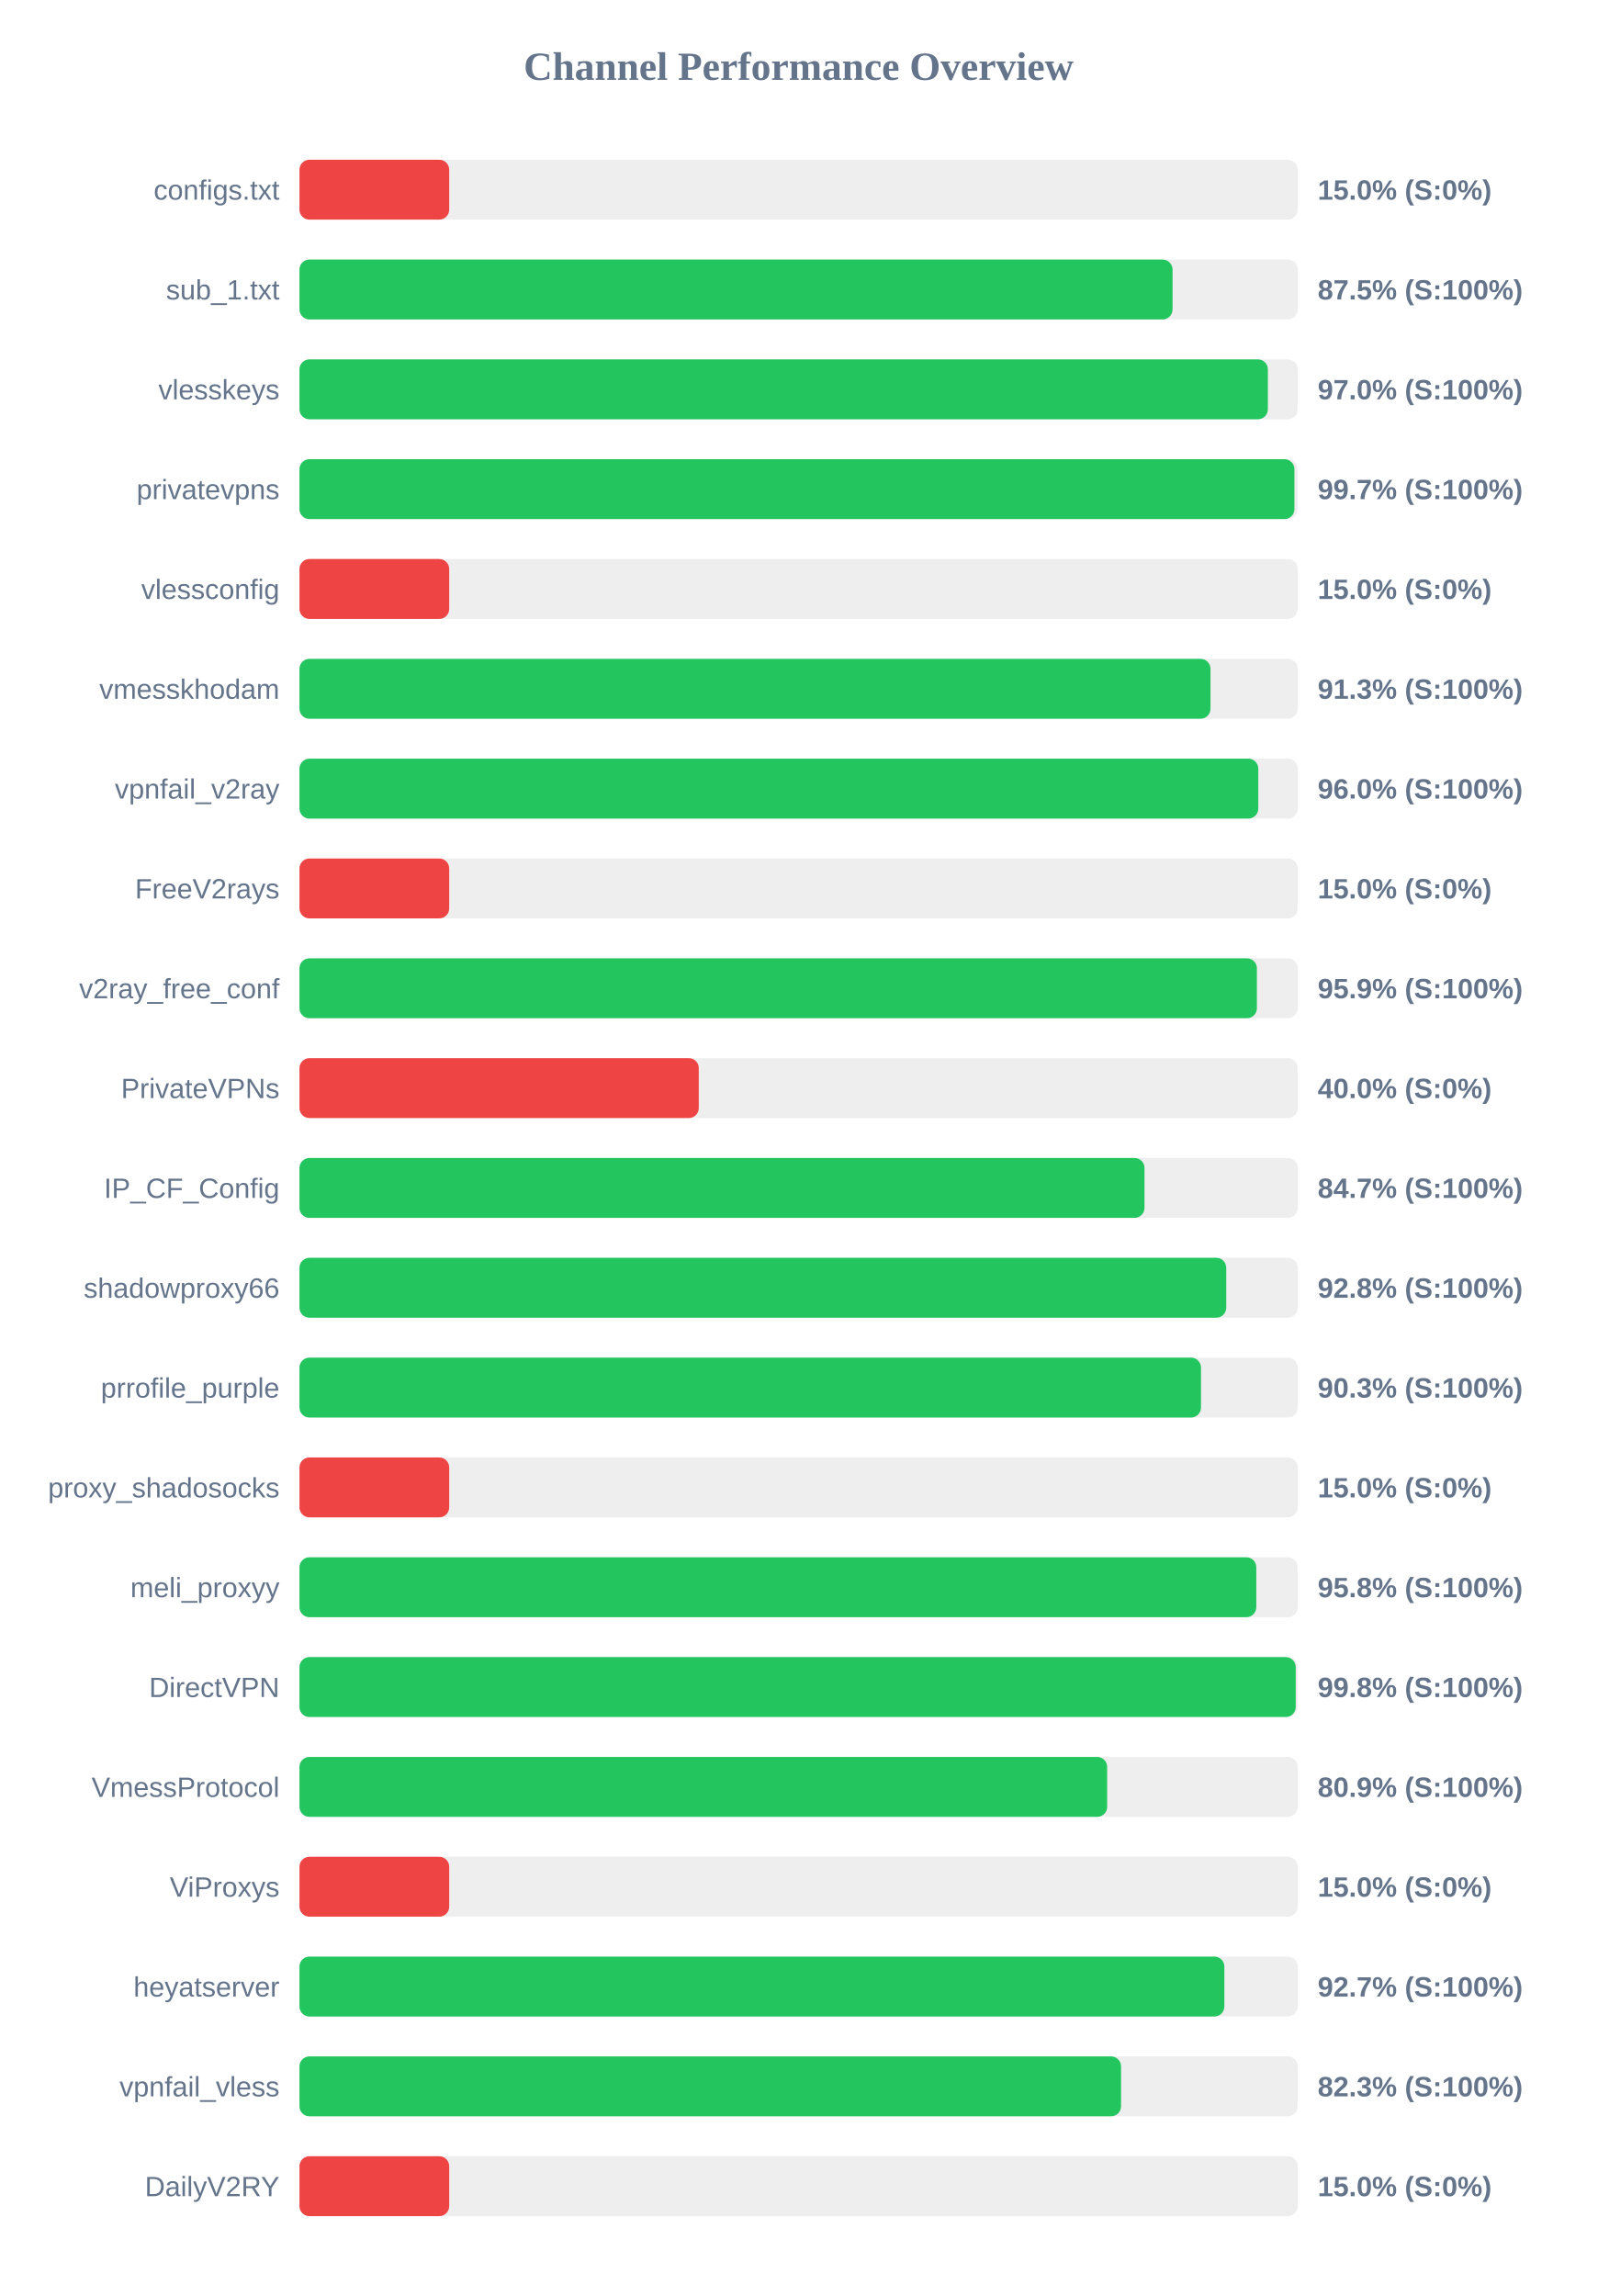
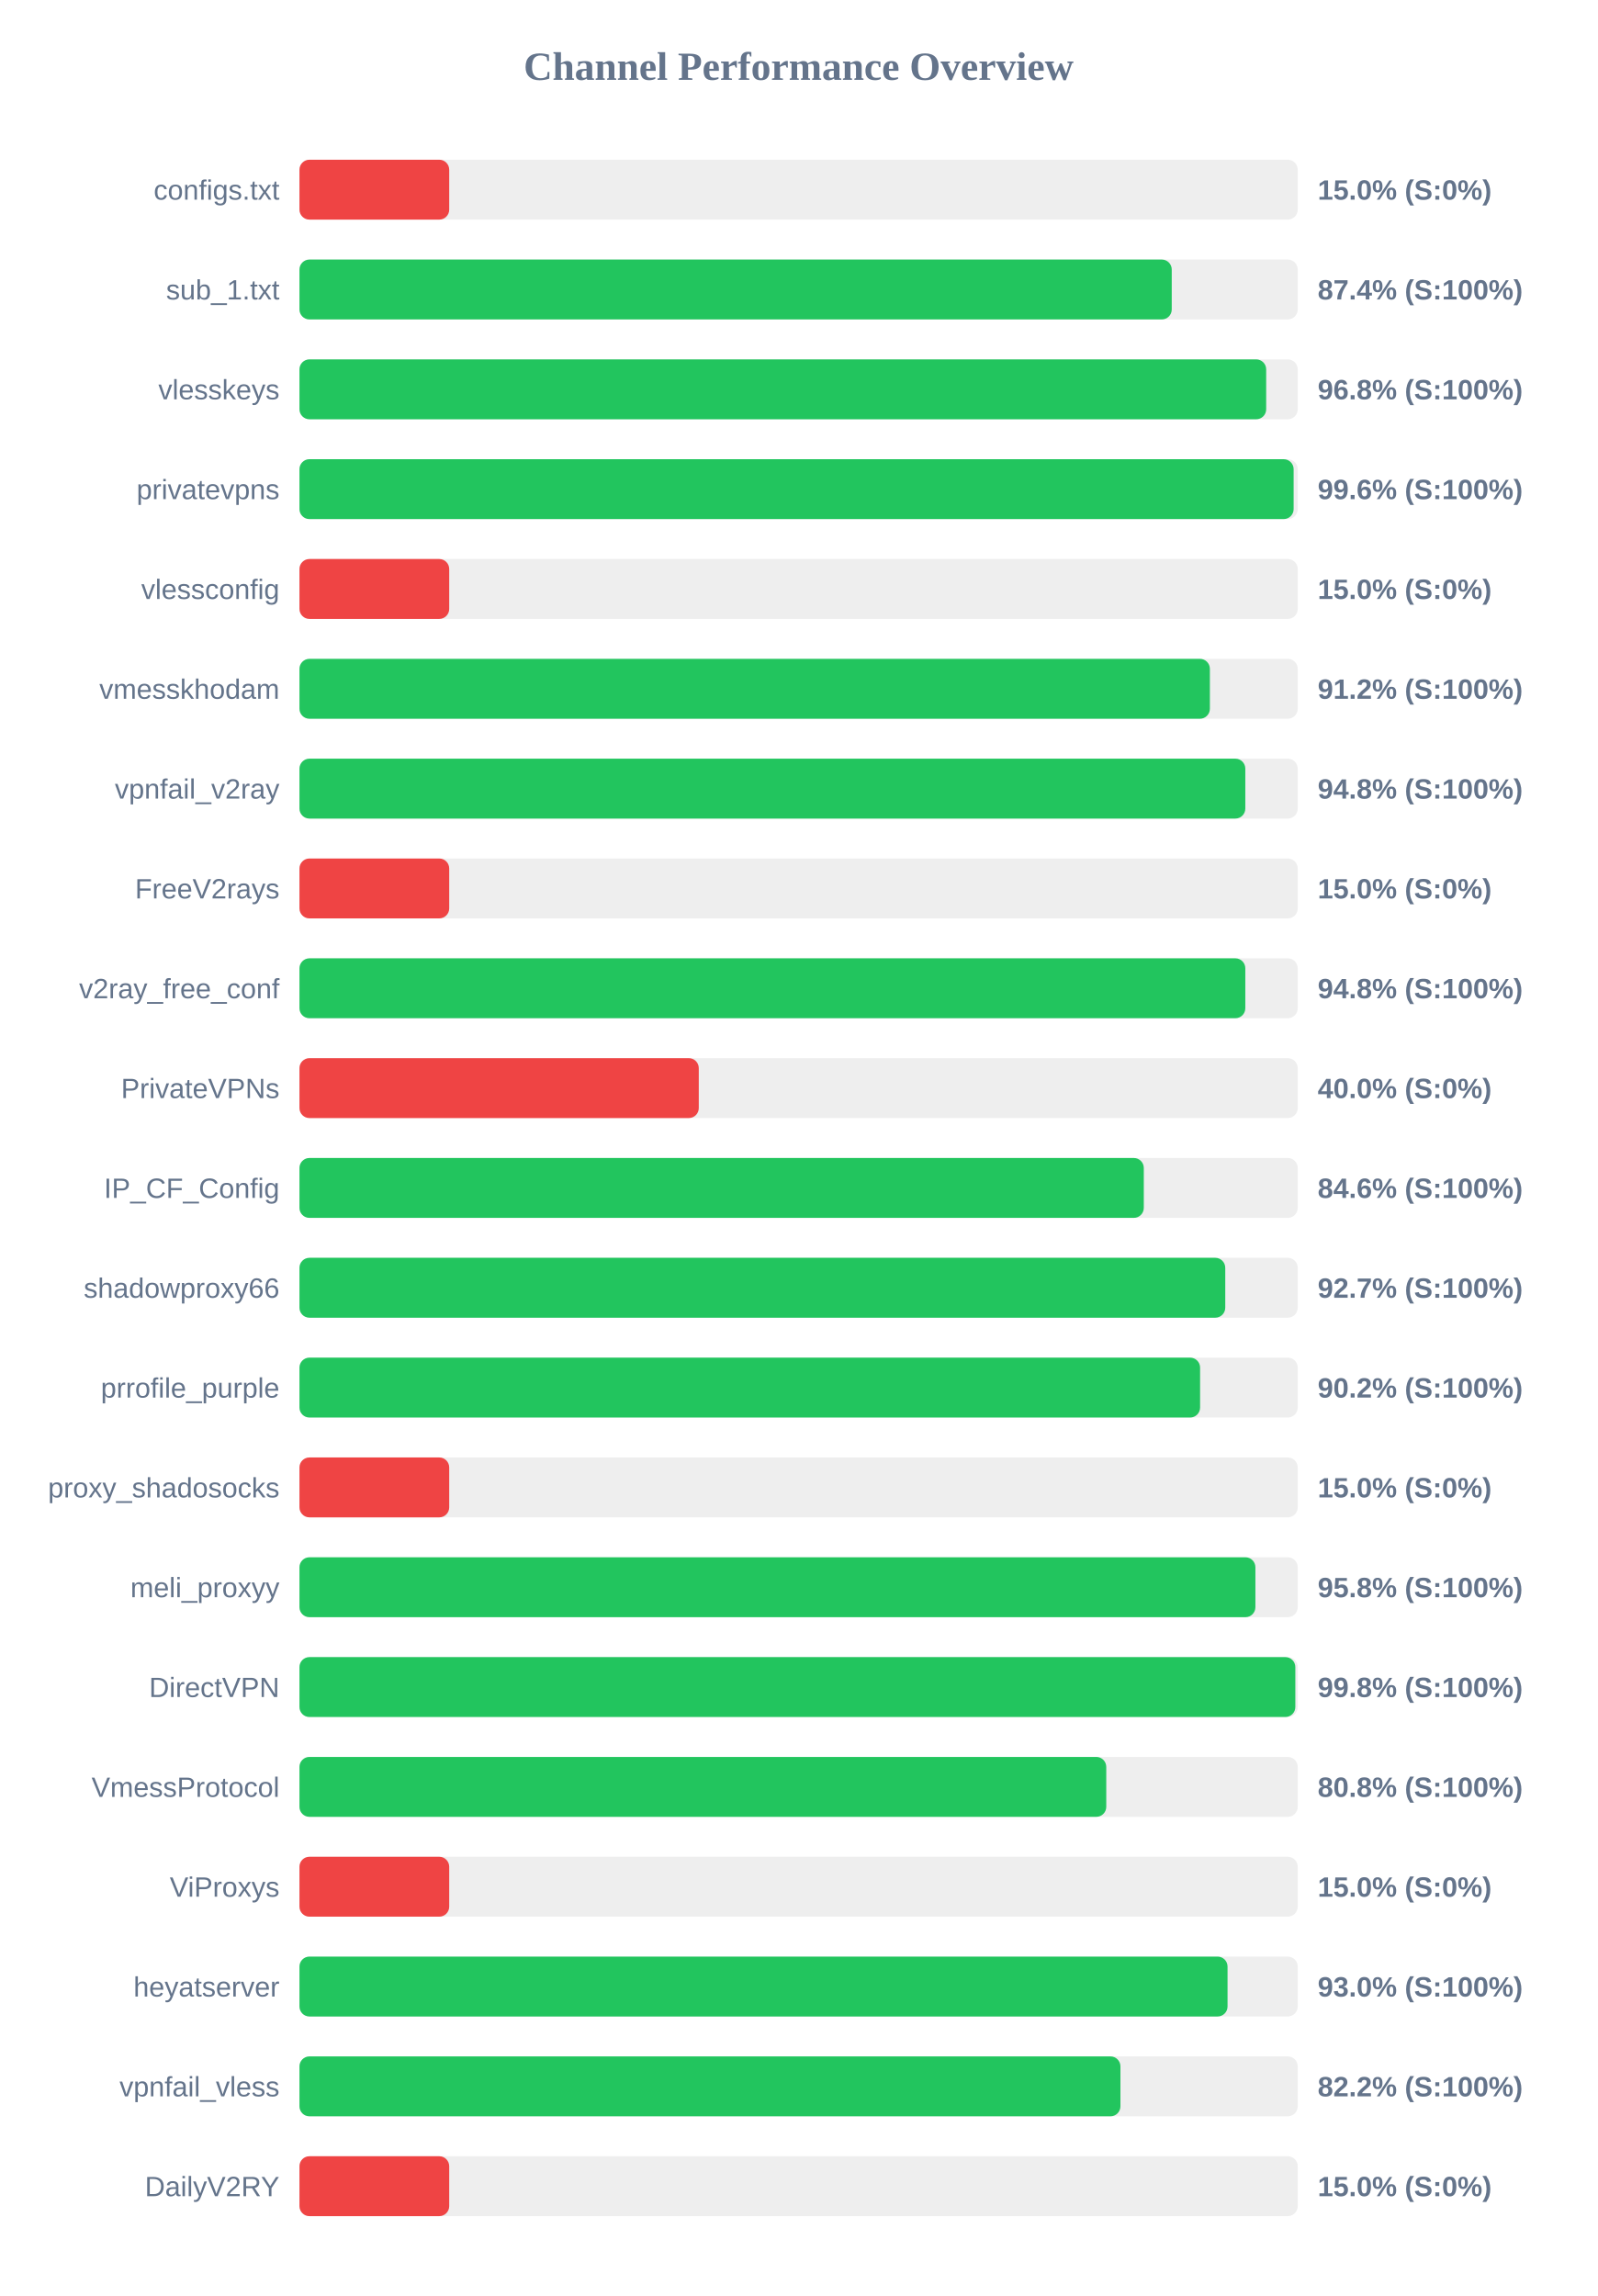
<svg xmlns="http://www.w3.org/2000/svg" width="800" height="1150" version="1.1">
  <style>
        .row { font: 14px Arial; fill: #64748b; }
        .score { font: bold 14px Arial; fill: #64748b; }
    </style>
  <text x="400" y="40" text-anchor="middle" font-size="20px" font-weight="bold" fill="#64748b">Channel Performance Overview</text>
  <rect x="150" y="80" width="500" height="30" fill="#eee" rx="5" />
  <rect x="150" y="80" width="75.0" height="30" fill="#ef4444" rx="5" />
  <text x="140" y="100" text-anchor="end" class="row">configs.txt</text>
  <text x="660" y="100" text-anchor="start" class="score">15.0% (S:0%)</text>
  <rect x="150" y="130" width="500" height="30" fill="#eee" rx="5" />
-   <rect x="150" y="130" width="437.3" height="30" fill="#22c55e" rx="5" />
+   <rect x="150" y="130" width="436.9" height="30" fill="#22c55e" rx="5" />
  <text x="140" y="150" text-anchor="end" class="row">sub_1.txt</text>
-   <text x="660" y="150" text-anchor="start" class="score">87.5% (S:100%)</text>
+   <text x="660" y="150" text-anchor="start" class="score">87.4% (S:100%)</text>
  <rect x="150" y="180" width="500" height="30" fill="#eee" rx="5" />
-   <rect x="150" y="180" width="485.05" height="30" fill="#22c55e" rx="5" />
+   <rect x="150" y="180" width="484.2" height="30" fill="#22c55e" rx="5" />
  <text x="140" y="200" text-anchor="end" class="row">vlesskeys</text>
-   <text x="660" y="200" text-anchor="start" class="score">97.0% (S:100%)</text>
+   <text x="660" y="200" text-anchor="start" class="score">96.8% (S:100%)</text>
  <rect x="150" y="230" width="500" height="30" fill="#eee" rx="5" />
-   <rect x="150" y="230" width="498.35" height="30" fill="#22c55e" rx="5" />
+   <rect x="150" y="230" width="497.95" height="30" fill="#22c55e" rx="5" />
  <text x="140" y="250" text-anchor="end" class="row">privatevpns</text>
-   <text x="660" y="250" text-anchor="start" class="score">99.7% (S:100%)</text>
+   <text x="660" y="250" text-anchor="start" class="score">99.6% (S:100%)</text>
  <rect x="150" y="280" width="500" height="30" fill="#eee" rx="5" />
  <rect x="150" y="280" width="75.0" height="30" fill="#ef4444" rx="5" />
  <text x="140" y="300" text-anchor="end" class="row">vlessconfig</text>
  <text x="660" y="300" text-anchor="start" class="score">15.0% (S:0%)</text>
  <rect x="150" y="330" width="500" height="30" fill="#eee" rx="5" />
-   <rect x="150" y="330" width="456.3" height="30" fill="#22c55e" rx="5" />
+   <rect x="150" y="330" width="456.0" height="30" fill="#22c55e" rx="5" />
  <text x="140" y="350" text-anchor="end" class="row">vmesskhodam</text>
-   <text x="660" y="350" text-anchor="start" class="score">91.3% (S:100%)</text>
+   <text x="660" y="350" text-anchor="start" class="score">91.2% (S:100%)</text>
  <rect x="150" y="380" width="500" height="30" fill="#eee" rx="5" />
-   <rect x="150" y="380" width="480.25" height="30" fill="#22c55e" rx="5" />
+   <rect x="150" y="380" width="473.75" height="30" fill="#22c55e" rx="5" />
  <text x="140" y="400" text-anchor="end" class="row">vpnfail_v2ray</text>
-   <text x="660" y="400" text-anchor="start" class="score">96.0% (S:100%)</text>
+   <text x="660" y="400" text-anchor="start" class="score">94.8% (S:100%)</text>
  <rect x="150" y="430" width="500" height="30" fill="#eee" rx="5" />
  <rect x="150" y="430" width="75.0" height="30" fill="#ef4444" rx="5" />
  <text x="140" y="450" text-anchor="end" class="row">FreeV2rays</text>
  <text x="660" y="450" text-anchor="start" class="score">15.0% (S:0%)</text>
  <rect x="150" y="480" width="500" height="30" fill="#eee" rx="5" />
-   <rect x="150" y="480" width="479.55" height="30" fill="#22c55e" rx="5" />
+   <rect x="150" y="480" width="473.75" height="30" fill="#22c55e" rx="5" />
  <text x="140" y="500" text-anchor="end" class="row">v2ray_free_conf</text>
-   <text x="660" y="500" text-anchor="start" class="score">95.9% (S:100%)</text>
+   <text x="660" y="500" text-anchor="start" class="score">94.8% (S:100%)</text>
  <rect x="150" y="530" width="500" height="30" fill="#eee" rx="5" />
  <rect x="150" y="530" width="200.0" height="30" fill="#ef4444" rx="5" />
  <text x="140" y="550" text-anchor="end" class="row">PrivateVPNs</text>
  <text x="660" y="550" text-anchor="start" class="score">40.0% (S:0%)</text>
  <rect x="150" y="580" width="500" height="30" fill="#eee" rx="5" />
-   <rect x="150" y="580" width="423.25" height="30" fill="#22c55e" rx="5" />
+   <rect x="150" y="580" width="422.9" height="30" fill="#22c55e" rx="5" />
  <text x="140" y="600" text-anchor="end" class="row">IP_CF_Config</text>
-   <text x="660" y="600" text-anchor="start" class="score">84.7% (S:100%)</text>
+   <text x="660" y="600" text-anchor="start" class="score">84.6% (S:100%)</text>
  <rect x="150" y="630" width="500" height="30" fill="#eee" rx="5" />
-   <rect x="150" y="630" width="464.2" height="30" fill="#22c55e" rx="5" />
+   <rect x="150" y="630" width="463.7" height="30" fill="#22c55e" rx="5" />
  <text x="140" y="650" text-anchor="end" class="row">shadowproxy66</text>
-   <text x="660" y="650" text-anchor="start" class="score">92.8% (S:100%)</text>
+   <text x="660" y="650" text-anchor="start" class="score">92.7% (S:100%)</text>
  <rect x="150" y="680" width="500" height="30" fill="#eee" rx="5" />
-   <rect x="150" y="680" width="451.55" height="30" fill="#22c55e" rx="5" />
+   <rect x="150" y="680" width="451.1" height="30" fill="#22c55e" rx="5" />
  <text x="140" y="700" text-anchor="end" class="row">prrofile_purple</text>
-   <text x="660" y="700" text-anchor="start" class="score">90.3% (S:100%)</text>
+   <text x="660" y="700" text-anchor="start" class="score">90.2% (S:100%)</text>
  <rect x="150" y="730" width="500" height="30" fill="#eee" rx="5" />
  <rect x="150" y="730" width="75.0" height="30" fill="#ef4444" rx="5" />
  <text x="140" y="750" text-anchor="end" class="row">proxy_shadosocks</text>
  <text x="660" y="750" text-anchor="start" class="score">15.0% (S:0%)</text>
  <rect x="150" y="780" width="500" height="30" fill="#eee" rx="5" />
-   <rect x="150" y="780" width="479.25" height="30" fill="#22c55e" rx="5" />
+   <rect x="150" y="780" width="478.8" height="30" fill="#22c55e" rx="5" />
  <text x="140" y="800" text-anchor="end" class="row">meli_proxyy</text>
  <text x="660" y="800" text-anchor="start" class="score">95.8% (S:100%)</text>
  <rect x="150" y="830" width="500" height="30" fill="#eee" rx="5" />
-   <rect x="150" y="830" width="499.0" height="30" fill="#22c55e" rx="5" />
+   <rect x="150" y="830" width="498.8" height="30" fill="#22c55e" rx="5" />
  <text x="140" y="850" text-anchor="end" class="row">DirectVPN</text>
  <text x="660" y="850" text-anchor="start" class="score">99.8% (S:100%)</text>
  <rect x="150" y="880" width="500" height="30" fill="#eee" rx="5" />
-   <rect x="150" y="880" width="404.55" height="30" fill="#22c55e" rx="5" />
+   <rect x="150" y="880" width="404.1" height="30" fill="#22c55e" rx="5" />
  <text x="140" y="900" text-anchor="end" class="row">VmessProtocol</text>
-   <text x="660" y="900" text-anchor="start" class="score">80.9% (S:100%)</text>
+   <text x="660" y="900" text-anchor="start" class="score">80.8% (S:100%)</text>
  <rect x="150" y="930" width="500" height="30" fill="#eee" rx="5" />
  <rect x="150" y="930" width="75.0" height="30" fill="#ef4444" rx="5" />
  <text x="140" y="950" text-anchor="end" class="row">ViProxys</text>
  <text x="660" y="950" text-anchor="start" class="score">15.0% (S:0%)</text>
  <rect x="150" y="980" width="500" height="30" fill="#eee" rx="5" />
-   <rect x="150" y="980" width="463.25" height="30" fill="#22c55e" rx="5" />
+   <rect x="150" y="980" width="464.85" height="30" fill="#22c55e" rx="5" />
  <text x="140" y="1000" text-anchor="end" class="row">heyatserver</text>
-   <text x="660" y="1000" text-anchor="start" class="score">92.7% (S:100%)</text>
+   <text x="660" y="1000" text-anchor="start" class="score">93.0% (S:100%)</text>
  <rect x="150" y="1030" width="500" height="30" fill="#eee" rx="5" />
-   <rect x="150" y="1030" width="411.5" height="30" fill="#22c55e" rx="5" />
+   <rect x="150" y="1030" width="411.2" height="30" fill="#22c55e" rx="5" />
  <text x="140" y="1050" text-anchor="end" class="row">vpnfail_vless</text>
-   <text x="660" y="1050" text-anchor="start" class="score">82.3% (S:100%)</text>
+   <text x="660" y="1050" text-anchor="start" class="score">82.2% (S:100%)</text>
  <rect x="150" y="1080" width="500" height="30" fill="#eee" rx="5" />
  <rect x="150" y="1080" width="75.0" height="30" fill="#ef4444" rx="5" />
  <text x="140" y="1100" text-anchor="end" class="row">DailyV2RY</text>
  <text x="660" y="1100" text-anchor="start" class="score">15.0% (S:0%)</text>
</svg>
